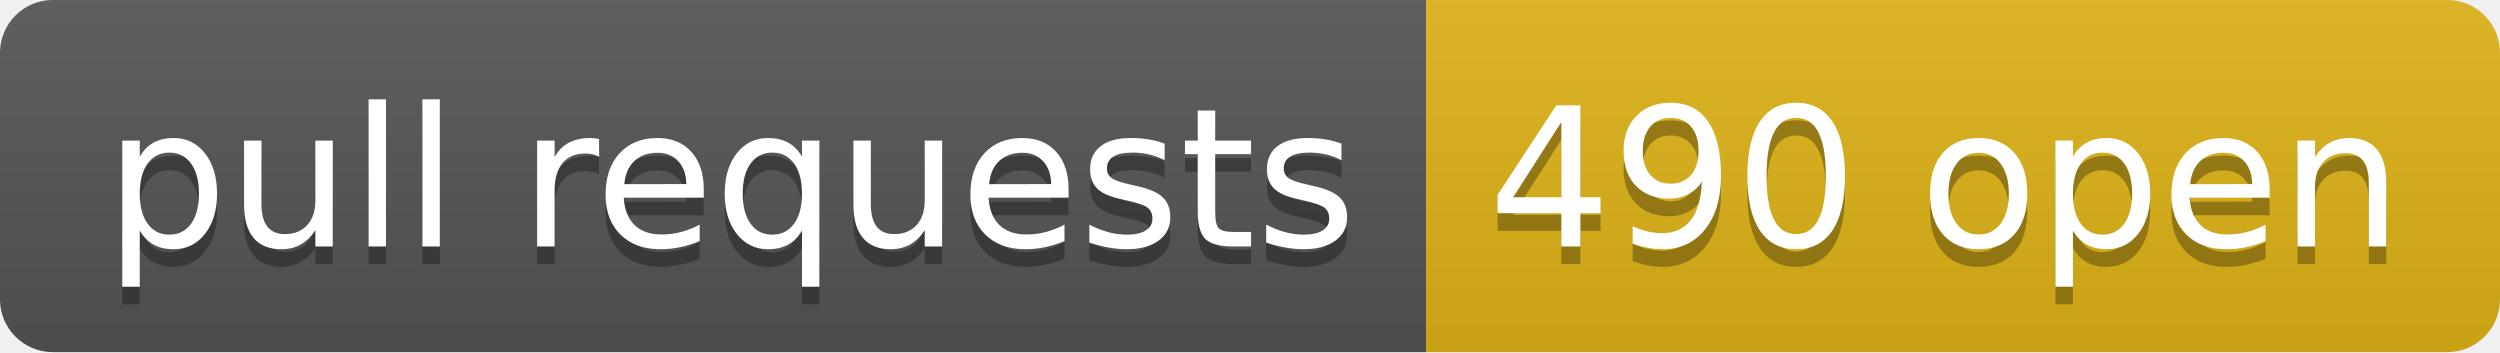
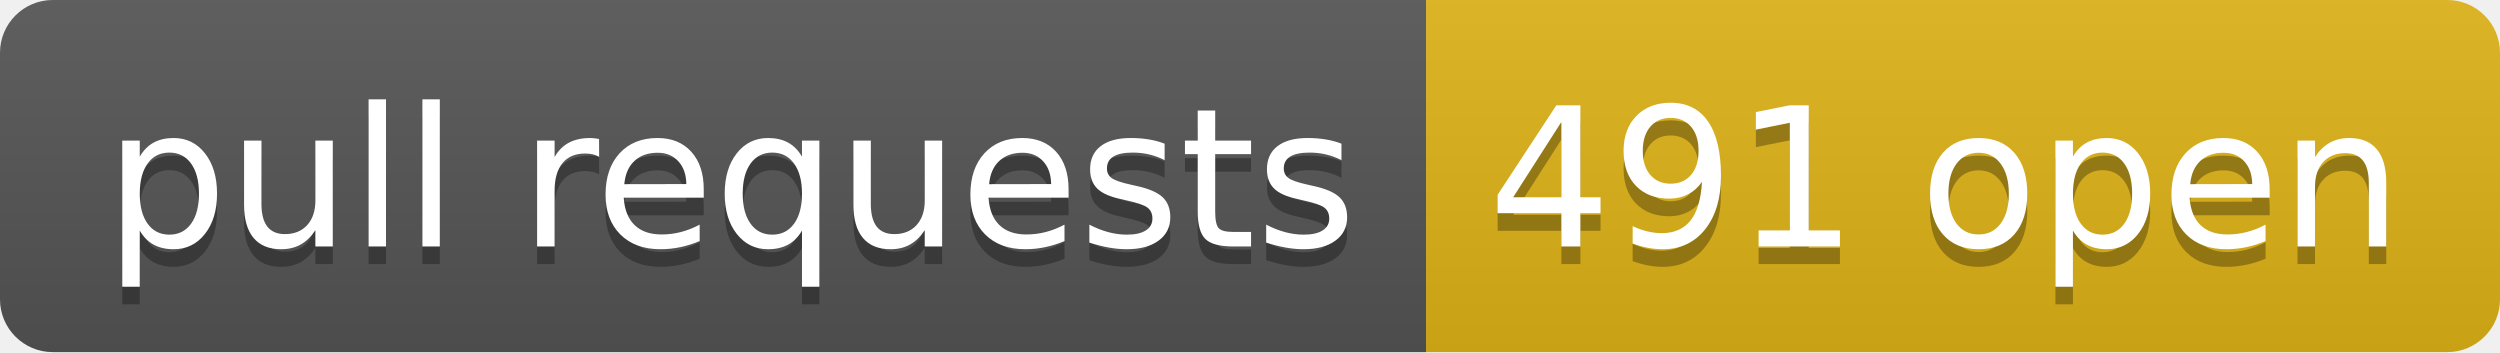
- <svg xmlns="http://www.w3.org/2000/svg" width="142" height="20" role="img" aria-label="pull requests: 490 open">
+ <svg xmlns="http://www.w3.org/2000/svg" width="142" height="20" role="img" aria-label="pull requests: 491 open">
  <linearGradient id="s" x2="0" y2="100%">
    <stop offset="0" stop-color="#bbb" stop-opacity=".1" />
    <stop offset="1" stop-opacity=".1" />
  </linearGradient>
  <clipPath id="r">
    <rect width="142" height="20" rx="3" fill="#fff" />
  </clipPath>
  <g clip-path="url(#r)">
    <rect width="81" height="20" fill="#555" />
    <rect x="81" width="61" height="20" fill="#dfb317" />
    <rect width="142" height="20" fill="url(#s)" />
  </g>
  <g fill="#fff" text-anchor="middle" font-family="Verdana,Geneva,DejaVu Sans,sans-serif" text-rendering="geometricPrecision" font-size="110">
    <text aria-hidden="true" x="415" y="150" fill="#010101" fill-opacity=".3" transform="scale(.1)" textLength="710">pull requests</text>
    <text x="415" y="140" transform="scale(.1)" fill="#fff" textLength="710">pull requests</text>
-     <text aria-hidden="true" x="1105" y="150" fill="#010101" fill-opacity=".3" transform="scale(.1)" textLength="510">490 open</text>
-     <text x="1105" y="140" transform="scale(.1)" fill="#fff" textLength="510">490 open</text>
+     <text aria-hidden="true" x="1105" y="150" fill="#010101" fill-opacity=".3" transform="scale(.1)" textLength="510">491 open</text>
+     <text x="1105" y="140" transform="scale(.1)" fill="#fff" textLength="510">491 open</text>
  </g>
</svg>
